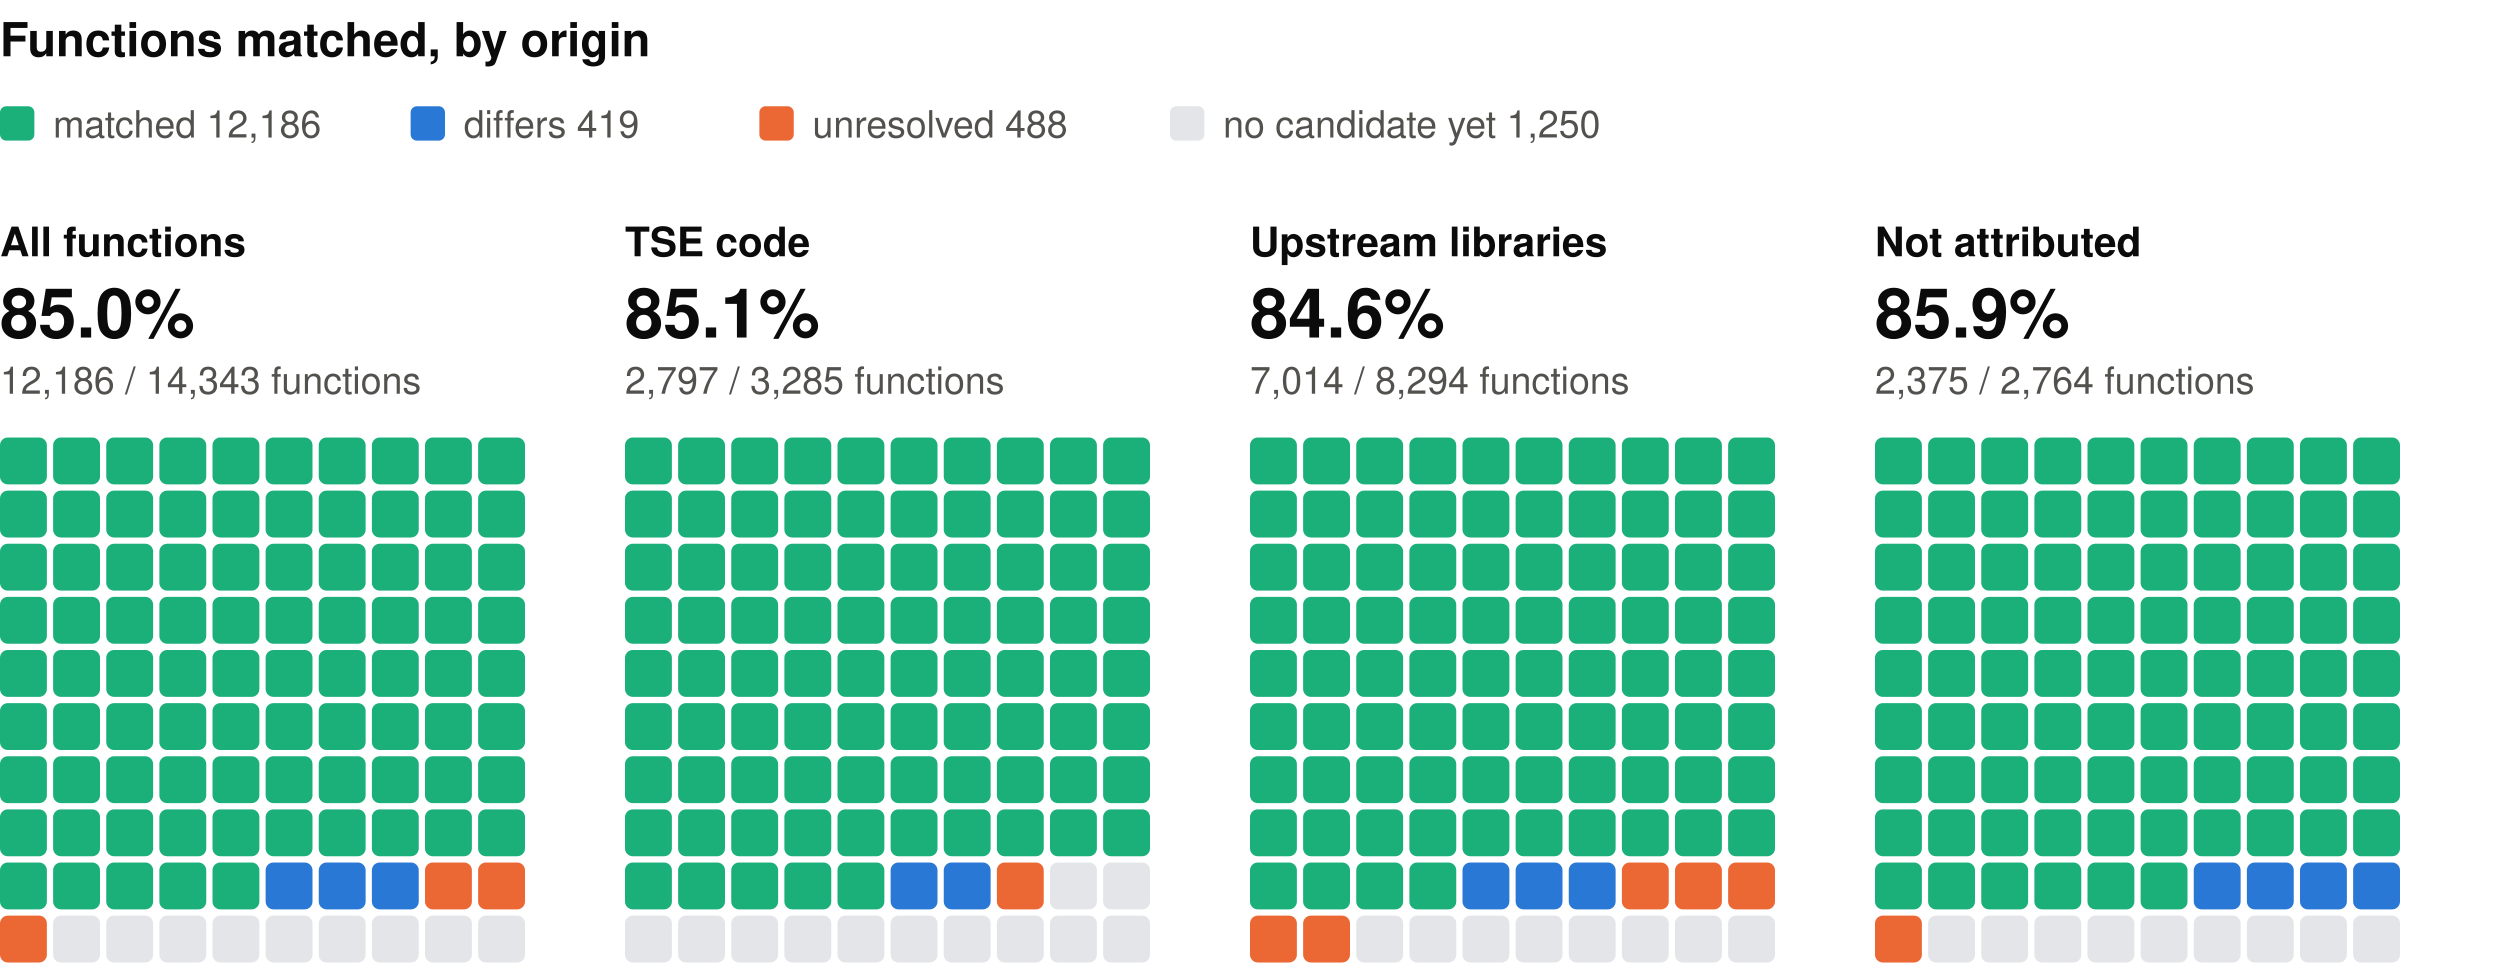
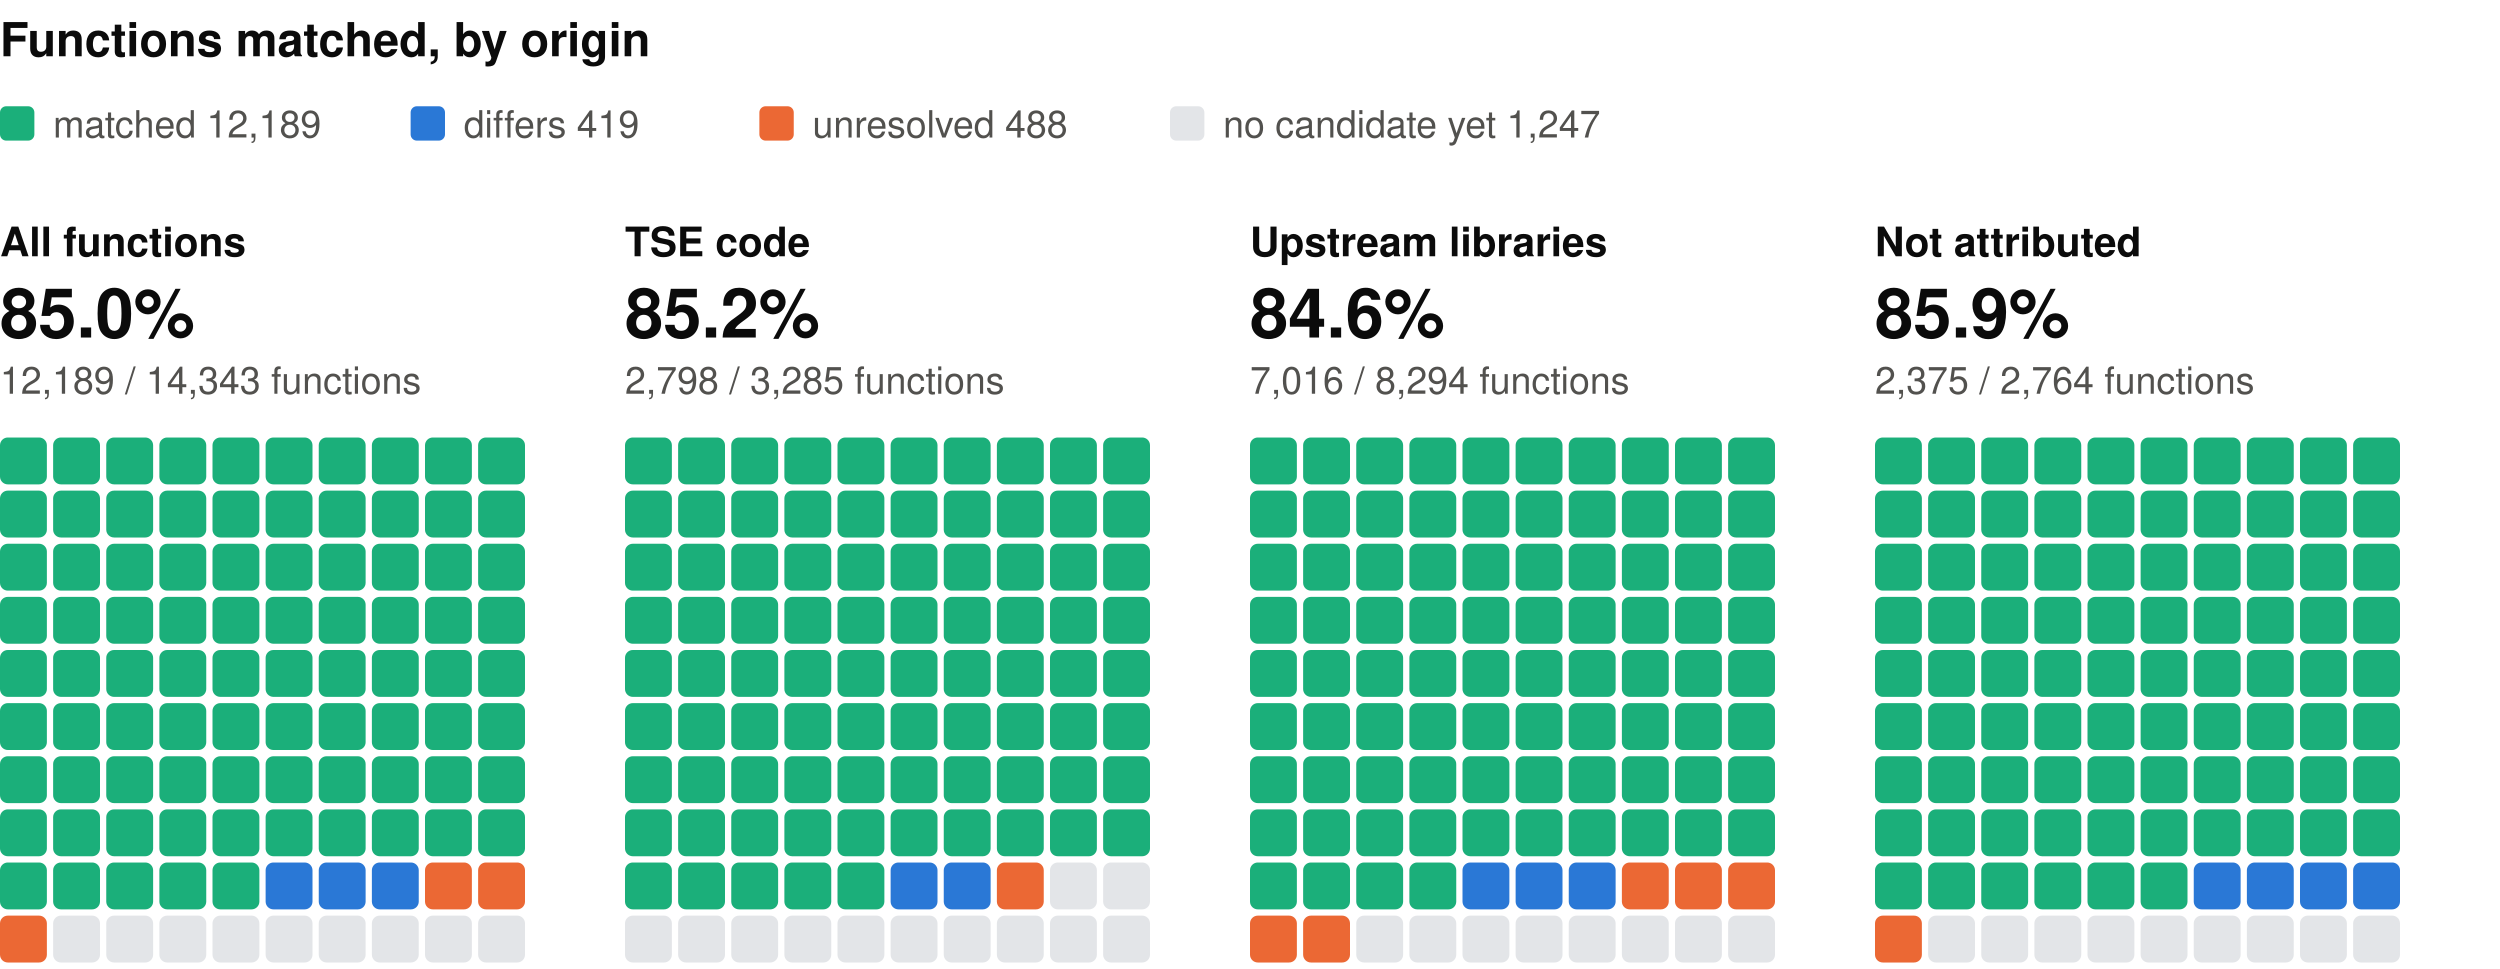
<svg xmlns="http://www.w3.org/2000/svg" width="800" height="310" viewBox="0 0 800 310" role="img" aria-label="Functions matched, by origin: one square per percent, coloured by verdict" font-family="system-ui, -apple-system, 'Segoe UI', Helvetica, Arial, sans-serif">
  <text x="0" y="18" font-size="15" fill="#0b0b0b" font-weight="600">Functions matched, by origin</text>
  <rect x="0" y="34" width="11" height="11" rx="2" fill="#1baf7a" />
-   <text x="17" y="44" font-size="12" fill="#52514e">matched 12,186</text>
+   <text x="17" y="44" font-size="12" fill="#52514e">matched 12,189</text>
  <rect x="131.4" y="34" width="11" height="11" rx="2" fill="#2a78d6" />
  <text x="148.4" y="44" font-size="12" fill="#52514e">differs 419</text>
  <rect x="243" y="34" width="11" height="11" rx="2" fill="#eb6834" />
  <text x="260" y="44" font-size="12" fill="#52514e">unresolved 488</text>
  <rect x="374.4" y="34" width="11" height="11" rx="2" fill="#e3e5e8" />
-   <text x="391.4" y="44" font-size="12" fill="#52514e">no candidate yet 1,250</text>
+   <text x="391.4" y="44" font-size="12" fill="#52514e">no candidate yet 1,247</text>
  <text x="0" y="82" font-size="13" fill="#0b0b0b" font-weight="600">All functions</text>
  <text x="0" y="108" font-size="22" fill="#0b0b0b" font-weight="600">85.0%</text>
-   <text x="0" y="126" font-size="12" fill="#52514e">12,186 / 14,343 functions</text>
+   <text x="0" y="126" font-size="12" fill="#52514e">12,189 / 14,343 functions</text>
  <rect x="0" y="140" width="15" height="15" rx="2.5" fill="#1baf7a" />
  <rect x="17" y="140" width="15" height="15" rx="2.5" fill="#1baf7a" />
  <rect x="34" y="140" width="15" height="15" rx="2.5" fill="#1baf7a" />
  <rect x="51" y="140" width="15" height="15" rx="2.5" fill="#1baf7a" />
  <rect x="68" y="140" width="15" height="15" rx="2.5" fill="#1baf7a" />
  <rect x="85" y="140" width="15" height="15" rx="2.5" fill="#1baf7a" />
  <rect x="102" y="140" width="15" height="15" rx="2.5" fill="#1baf7a" />
  <rect x="119" y="140" width="15" height="15" rx="2.5" fill="#1baf7a" />
  <rect x="136" y="140" width="15" height="15" rx="2.5" fill="#1baf7a" />
  <rect x="153" y="140" width="15" height="15" rx="2.5" fill="#1baf7a" />
  <rect x="0" y="157" width="15" height="15" rx="2.5" fill="#1baf7a" />
  <rect x="17" y="157" width="15" height="15" rx="2.5" fill="#1baf7a" />
  <rect x="34" y="157" width="15" height="15" rx="2.5" fill="#1baf7a" />
  <rect x="51" y="157" width="15" height="15" rx="2.5" fill="#1baf7a" />
  <rect x="68" y="157" width="15" height="15" rx="2.5" fill="#1baf7a" />
  <rect x="85" y="157" width="15" height="15" rx="2.5" fill="#1baf7a" />
  <rect x="102" y="157" width="15" height="15" rx="2.5" fill="#1baf7a" />
  <rect x="119" y="157" width="15" height="15" rx="2.5" fill="#1baf7a" />
  <rect x="136" y="157" width="15" height="15" rx="2.5" fill="#1baf7a" />
  <rect x="153" y="157" width="15" height="15" rx="2.5" fill="#1baf7a" />
  <rect x="0" y="174" width="15" height="15" rx="2.5" fill="#1baf7a" />
  <rect x="17" y="174" width="15" height="15" rx="2.5" fill="#1baf7a" />
  <rect x="34" y="174" width="15" height="15" rx="2.5" fill="#1baf7a" />
  <rect x="51" y="174" width="15" height="15" rx="2.5" fill="#1baf7a" />
  <rect x="68" y="174" width="15" height="15" rx="2.5" fill="#1baf7a" />
  <rect x="85" y="174" width="15" height="15" rx="2.5" fill="#1baf7a" />
  <rect x="102" y="174" width="15" height="15" rx="2.5" fill="#1baf7a" />
  <rect x="119" y="174" width="15" height="15" rx="2.5" fill="#1baf7a" />
  <rect x="136" y="174" width="15" height="15" rx="2.5" fill="#1baf7a" />
  <rect x="153" y="174" width="15" height="15" rx="2.5" fill="#1baf7a" />
  <rect x="0" y="191" width="15" height="15" rx="2.5" fill="#1baf7a" />
  <rect x="17" y="191" width="15" height="15" rx="2.5" fill="#1baf7a" />
  <rect x="34" y="191" width="15" height="15" rx="2.5" fill="#1baf7a" />
  <rect x="51" y="191" width="15" height="15" rx="2.5" fill="#1baf7a" />
  <rect x="68" y="191" width="15" height="15" rx="2.5" fill="#1baf7a" />
  <rect x="85" y="191" width="15" height="15" rx="2.5" fill="#1baf7a" />
  <rect x="102" y="191" width="15" height="15" rx="2.5" fill="#1baf7a" />
  <rect x="119" y="191" width="15" height="15" rx="2.5" fill="#1baf7a" />
  <rect x="136" y="191" width="15" height="15" rx="2.5" fill="#1baf7a" />
  <rect x="153" y="191" width="15" height="15" rx="2.5" fill="#1baf7a" />
  <rect x="0" y="208" width="15" height="15" rx="2.5" fill="#1baf7a" />
  <rect x="17" y="208" width="15" height="15" rx="2.5" fill="#1baf7a" />
  <rect x="34" y="208" width="15" height="15" rx="2.5" fill="#1baf7a" />
  <rect x="51" y="208" width="15" height="15" rx="2.5" fill="#1baf7a" />
  <rect x="68" y="208" width="15" height="15" rx="2.5" fill="#1baf7a" />
  <rect x="85" y="208" width="15" height="15" rx="2.5" fill="#1baf7a" />
  <rect x="102" y="208" width="15" height="15" rx="2.5" fill="#1baf7a" />
  <rect x="119" y="208" width="15" height="15" rx="2.5" fill="#1baf7a" />
  <rect x="136" y="208" width="15" height="15" rx="2.5" fill="#1baf7a" />
  <rect x="153" y="208" width="15" height="15" rx="2.5" fill="#1baf7a" />
  <rect x="0" y="225" width="15" height="15" rx="2.5" fill="#1baf7a" />
  <rect x="17" y="225" width="15" height="15" rx="2.5" fill="#1baf7a" />
  <rect x="34" y="225" width="15" height="15" rx="2.5" fill="#1baf7a" />
  <rect x="51" y="225" width="15" height="15" rx="2.5" fill="#1baf7a" />
  <rect x="68" y="225" width="15" height="15" rx="2.5" fill="#1baf7a" />
  <rect x="85" y="225" width="15" height="15" rx="2.5" fill="#1baf7a" />
  <rect x="102" y="225" width="15" height="15" rx="2.5" fill="#1baf7a" />
  <rect x="119" y="225" width="15" height="15" rx="2.5" fill="#1baf7a" />
  <rect x="136" y="225" width="15" height="15" rx="2.5" fill="#1baf7a" />
  <rect x="153" y="225" width="15" height="15" rx="2.5" fill="#1baf7a" />
  <rect x="0" y="242" width="15" height="15" rx="2.5" fill="#1baf7a" />
  <rect x="17" y="242" width="15" height="15" rx="2.5" fill="#1baf7a" />
  <rect x="34" y="242" width="15" height="15" rx="2.5" fill="#1baf7a" />
  <rect x="51" y="242" width="15" height="15" rx="2.5" fill="#1baf7a" />
  <rect x="68" y="242" width="15" height="15" rx="2.5" fill="#1baf7a" />
  <rect x="85" y="242" width="15" height="15" rx="2.5" fill="#1baf7a" />
  <rect x="102" y="242" width="15" height="15" rx="2.5" fill="#1baf7a" />
  <rect x="119" y="242" width="15" height="15" rx="2.5" fill="#1baf7a" />
  <rect x="136" y="242" width="15" height="15" rx="2.5" fill="#1baf7a" />
  <rect x="153" y="242" width="15" height="15" rx="2.5" fill="#1baf7a" />
  <rect x="0" y="259" width="15" height="15" rx="2.5" fill="#1baf7a" />
  <rect x="17" y="259" width="15" height="15" rx="2.5" fill="#1baf7a" />
  <rect x="34" y="259" width="15" height="15" rx="2.5" fill="#1baf7a" />
  <rect x="51" y="259" width="15" height="15" rx="2.5" fill="#1baf7a" />
  <rect x="68" y="259" width="15" height="15" rx="2.5" fill="#1baf7a" />
  <rect x="85" y="259" width="15" height="15" rx="2.5" fill="#1baf7a" />
  <rect x="102" y="259" width="15" height="15" rx="2.5" fill="#1baf7a" />
  <rect x="119" y="259" width="15" height="15" rx="2.5" fill="#1baf7a" />
  <rect x="136" y="259" width="15" height="15" rx="2.5" fill="#1baf7a" />
  <rect x="153" y="259" width="15" height="15" rx="2.5" fill="#1baf7a" />
  <rect x="0" y="276" width="15" height="15" rx="2.5" fill="#1baf7a" />
  <rect x="17" y="276" width="15" height="15" rx="2.5" fill="#1baf7a" />
  <rect x="34" y="276" width="15" height="15" rx="2.5" fill="#1baf7a" />
  <rect x="51" y="276" width="15" height="15" rx="2.5" fill="#1baf7a" />
  <rect x="68" y="276" width="15" height="15" rx="2.5" fill="#1baf7a" />
  <rect x="85" y="276" width="15" height="15" rx="2.5" fill="#2a78d6" />
  <rect x="102" y="276" width="15" height="15" rx="2.5" fill="#2a78d6" />
  <rect x="119" y="276" width="15" height="15" rx="2.5" fill="#2a78d6" />
  <rect x="136" y="276" width="15" height="15" rx="2.5" fill="#eb6834" />
  <rect x="153" y="276" width="15" height="15" rx="2.5" fill="#eb6834" />
  <rect x="0" y="293" width="15" height="15" rx="2.5" fill="#eb6834" />
  <rect x="17" y="293" width="15" height="15" rx="2.5" fill="#e3e5e8" />
  <rect x="34" y="293" width="15" height="15" rx="2.5" fill="#e3e5e8" />
  <rect x="51" y="293" width="15" height="15" rx="2.5" fill="#e3e5e8" />
  <rect x="68" y="293" width="15" height="15" rx="2.5" fill="#e3e5e8" />
  <rect x="85" y="293" width="15" height="15" rx="2.5" fill="#e3e5e8" />
  <rect x="102" y="293" width="15" height="15" rx="2.5" fill="#e3e5e8" />
  <rect x="119" y="293" width="15" height="15" rx="2.5" fill="#e3e5e8" />
  <rect x="136" y="293" width="15" height="15" rx="2.5" fill="#e3e5e8" />
  <rect x="153" y="293" width="15" height="15" rx="2.5" fill="#e3e5e8" />
  <text x="200" y="82" font-size="13" fill="#0b0b0b" font-weight="600">TSE code</text>
-   <text x="200" y="108" font-size="22" fill="#0b0b0b" font-weight="600">85.1%</text>
-   <text x="200" y="126" font-size="12" fill="#52514e">2,797 / 3,285 functions</text>
+   <text x="200" y="108" font-size="22" fill="#0b0b0b" font-weight="600">85.2%</text>
+   <text x="200" y="126" font-size="12" fill="#52514e">2,798 / 3,285 functions</text>
  <rect x="200" y="140" width="15" height="15" rx="2.5" fill="#1baf7a" />
  <rect x="217" y="140" width="15" height="15" rx="2.5" fill="#1baf7a" />
  <rect x="234" y="140" width="15" height="15" rx="2.5" fill="#1baf7a" />
  <rect x="251" y="140" width="15" height="15" rx="2.5" fill="#1baf7a" />
  <rect x="268" y="140" width="15" height="15" rx="2.5" fill="#1baf7a" />
  <rect x="285" y="140" width="15" height="15" rx="2.5" fill="#1baf7a" />
  <rect x="302" y="140" width="15" height="15" rx="2.5" fill="#1baf7a" />
  <rect x="319" y="140" width="15" height="15" rx="2.5" fill="#1baf7a" />
  <rect x="336" y="140" width="15" height="15" rx="2.5" fill="#1baf7a" />
  <rect x="353" y="140" width="15" height="15" rx="2.5" fill="#1baf7a" />
  <rect x="200" y="157" width="15" height="15" rx="2.5" fill="#1baf7a" />
  <rect x="217" y="157" width="15" height="15" rx="2.5" fill="#1baf7a" />
  <rect x="234" y="157" width="15" height="15" rx="2.5" fill="#1baf7a" />
  <rect x="251" y="157" width="15" height="15" rx="2.5" fill="#1baf7a" />
  <rect x="268" y="157" width="15" height="15" rx="2.5" fill="#1baf7a" />
  <rect x="285" y="157" width="15" height="15" rx="2.5" fill="#1baf7a" />
  <rect x="302" y="157" width="15" height="15" rx="2.5" fill="#1baf7a" />
  <rect x="319" y="157" width="15" height="15" rx="2.5" fill="#1baf7a" />
  <rect x="336" y="157" width="15" height="15" rx="2.5" fill="#1baf7a" />
  <rect x="353" y="157" width="15" height="15" rx="2.5" fill="#1baf7a" />
  <rect x="200" y="174" width="15" height="15" rx="2.5" fill="#1baf7a" />
  <rect x="217" y="174" width="15" height="15" rx="2.5" fill="#1baf7a" />
  <rect x="234" y="174" width="15" height="15" rx="2.5" fill="#1baf7a" />
  <rect x="251" y="174" width="15" height="15" rx="2.5" fill="#1baf7a" />
  <rect x="268" y="174" width="15" height="15" rx="2.5" fill="#1baf7a" />
  <rect x="285" y="174" width="15" height="15" rx="2.5" fill="#1baf7a" />
  <rect x="302" y="174" width="15" height="15" rx="2.5" fill="#1baf7a" />
  <rect x="319" y="174" width="15" height="15" rx="2.5" fill="#1baf7a" />
  <rect x="336" y="174" width="15" height="15" rx="2.5" fill="#1baf7a" />
  <rect x="353" y="174" width="15" height="15" rx="2.5" fill="#1baf7a" />
  <rect x="200" y="191" width="15" height="15" rx="2.5" fill="#1baf7a" />
  <rect x="217" y="191" width="15" height="15" rx="2.5" fill="#1baf7a" />
  <rect x="234" y="191" width="15" height="15" rx="2.5" fill="#1baf7a" />
  <rect x="251" y="191" width="15" height="15" rx="2.5" fill="#1baf7a" />
  <rect x="268" y="191" width="15" height="15" rx="2.5" fill="#1baf7a" />
  <rect x="285" y="191" width="15" height="15" rx="2.5" fill="#1baf7a" />
  <rect x="302" y="191" width="15" height="15" rx="2.5" fill="#1baf7a" />
  <rect x="319" y="191" width="15" height="15" rx="2.5" fill="#1baf7a" />
  <rect x="336" y="191" width="15" height="15" rx="2.5" fill="#1baf7a" />
  <rect x="353" y="191" width="15" height="15" rx="2.5" fill="#1baf7a" />
  <rect x="200" y="208" width="15" height="15" rx="2.5" fill="#1baf7a" />
  <rect x="217" y="208" width="15" height="15" rx="2.5" fill="#1baf7a" />
  <rect x="234" y="208" width="15" height="15" rx="2.5" fill="#1baf7a" />
  <rect x="251" y="208" width="15" height="15" rx="2.5" fill="#1baf7a" />
  <rect x="268" y="208" width="15" height="15" rx="2.5" fill="#1baf7a" />
  <rect x="285" y="208" width="15" height="15" rx="2.5" fill="#1baf7a" />
  <rect x="302" y="208" width="15" height="15" rx="2.5" fill="#1baf7a" />
  <rect x="319" y="208" width="15" height="15" rx="2.5" fill="#1baf7a" />
  <rect x="336" y="208" width="15" height="15" rx="2.5" fill="#1baf7a" />
  <rect x="353" y="208" width="15" height="15" rx="2.5" fill="#1baf7a" />
  <rect x="200" y="225" width="15" height="15" rx="2.5" fill="#1baf7a" />
  <rect x="217" y="225" width="15" height="15" rx="2.5" fill="#1baf7a" />
  <rect x="234" y="225" width="15" height="15" rx="2.5" fill="#1baf7a" />
  <rect x="251" y="225" width="15" height="15" rx="2.5" fill="#1baf7a" />
  <rect x="268" y="225" width="15" height="15" rx="2.5" fill="#1baf7a" />
  <rect x="285" y="225" width="15" height="15" rx="2.5" fill="#1baf7a" />
  <rect x="302" y="225" width="15" height="15" rx="2.5" fill="#1baf7a" />
  <rect x="319" y="225" width="15" height="15" rx="2.5" fill="#1baf7a" />
  <rect x="336" y="225" width="15" height="15" rx="2.5" fill="#1baf7a" />
  <rect x="353" y="225" width="15" height="15" rx="2.5" fill="#1baf7a" />
  <rect x="200" y="242" width="15" height="15" rx="2.5" fill="#1baf7a" />
  <rect x="217" y="242" width="15" height="15" rx="2.5" fill="#1baf7a" />
  <rect x="234" y="242" width="15" height="15" rx="2.5" fill="#1baf7a" />
  <rect x="251" y="242" width="15" height="15" rx="2.5" fill="#1baf7a" />
  <rect x="268" y="242" width="15" height="15" rx="2.5" fill="#1baf7a" />
  <rect x="285" y="242" width="15" height="15" rx="2.5" fill="#1baf7a" />
  <rect x="302" y="242" width="15" height="15" rx="2.5" fill="#1baf7a" />
  <rect x="319" y="242" width="15" height="15" rx="2.5" fill="#1baf7a" />
  <rect x="336" y="242" width="15" height="15" rx="2.5" fill="#1baf7a" />
  <rect x="353" y="242" width="15" height="15" rx="2.5" fill="#1baf7a" />
  <rect x="200" y="259" width="15" height="15" rx="2.5" fill="#1baf7a" />
  <rect x="217" y="259" width="15" height="15" rx="2.5" fill="#1baf7a" />
  <rect x="234" y="259" width="15" height="15" rx="2.5" fill="#1baf7a" />
  <rect x="251" y="259" width="15" height="15" rx="2.5" fill="#1baf7a" />
  <rect x="268" y="259" width="15" height="15" rx="2.5" fill="#1baf7a" />
  <rect x="285" y="259" width="15" height="15" rx="2.5" fill="#1baf7a" />
  <rect x="302" y="259" width="15" height="15" rx="2.5" fill="#1baf7a" />
  <rect x="319" y="259" width="15" height="15" rx="2.5" fill="#1baf7a" />
  <rect x="336" y="259" width="15" height="15" rx="2.5" fill="#1baf7a" />
  <rect x="353" y="259" width="15" height="15" rx="2.5" fill="#1baf7a" />
  <rect x="200" y="276" width="15" height="15" rx="2.5" fill="#1baf7a" />
  <rect x="217" y="276" width="15" height="15" rx="2.5" fill="#1baf7a" />
  <rect x="234" y="276" width="15" height="15" rx="2.5" fill="#1baf7a" />
  <rect x="251" y="276" width="15" height="15" rx="2.5" fill="#1baf7a" />
  <rect x="268" y="276" width="15" height="15" rx="2.5" fill="#1baf7a" />
  <rect x="285" y="276" width="15" height="15" rx="2.5" fill="#2a78d6" />
  <rect x="302" y="276" width="15" height="15" rx="2.5" fill="#2a78d6" />
  <rect x="319" y="276" width="15" height="15" rx="2.5" fill="#eb6834" />
  <rect x="336" y="276" width="15" height="15" rx="2.5" fill="#e3e5e8" />
  <rect x="353" y="276" width="15" height="15" rx="2.5" fill="#e3e5e8" />
  <rect x="200" y="293" width="15" height="15" rx="2.5" fill="#e3e5e8" />
  <rect x="217" y="293" width="15" height="15" rx="2.5" fill="#e3e5e8" />
  <rect x="234" y="293" width="15" height="15" rx="2.5" fill="#e3e5e8" />
  <rect x="251" y="293" width="15" height="15" rx="2.5" fill="#e3e5e8" />
  <rect x="268" y="293" width="15" height="15" rx="2.5" fill="#e3e5e8" />
  <rect x="285" y="293" width="15" height="15" rx="2.5" fill="#e3e5e8" />
  <rect x="302" y="293" width="15" height="15" rx="2.5" fill="#e3e5e8" />
  <rect x="319" y="293" width="15" height="15" rx="2.5" fill="#e3e5e8" />
  <rect x="336" y="293" width="15" height="15" rx="2.5" fill="#e3e5e8" />
  <rect x="353" y="293" width="15" height="15" rx="2.5" fill="#e3e5e8" />
  <text x="400" y="82" font-size="13" fill="#0b0b0b" font-weight="600">Upstream libraries</text>
  <text x="400" y="108" font-size="22" fill="#0b0b0b" font-weight="600">84.6%</text>
-   <text x="400" y="126" font-size="12" fill="#52514e">7,014 / 8,294 functions</text>
+   <text x="400" y="126" font-size="12" fill="#52514e">7,016 / 8,294 functions</text>
  <rect x="400" y="140" width="15" height="15" rx="2.5" fill="#1baf7a" />
  <rect x="417" y="140" width="15" height="15" rx="2.5" fill="#1baf7a" />
  <rect x="434" y="140" width="15" height="15" rx="2.5" fill="#1baf7a" />
  <rect x="451" y="140" width="15" height="15" rx="2.5" fill="#1baf7a" />
  <rect x="468" y="140" width="15" height="15" rx="2.5" fill="#1baf7a" />
  <rect x="485" y="140" width="15" height="15" rx="2.5" fill="#1baf7a" />
  <rect x="502" y="140" width="15" height="15" rx="2.5" fill="#1baf7a" />
  <rect x="519" y="140" width="15" height="15" rx="2.5" fill="#1baf7a" />
  <rect x="536" y="140" width="15" height="15" rx="2.5" fill="#1baf7a" />
  <rect x="553" y="140" width="15" height="15" rx="2.5" fill="#1baf7a" />
  <rect x="400" y="157" width="15" height="15" rx="2.5" fill="#1baf7a" />
  <rect x="417" y="157" width="15" height="15" rx="2.5" fill="#1baf7a" />
  <rect x="434" y="157" width="15" height="15" rx="2.5" fill="#1baf7a" />
  <rect x="451" y="157" width="15" height="15" rx="2.5" fill="#1baf7a" />
  <rect x="468" y="157" width="15" height="15" rx="2.5" fill="#1baf7a" />
  <rect x="485" y="157" width="15" height="15" rx="2.5" fill="#1baf7a" />
  <rect x="502" y="157" width="15" height="15" rx="2.5" fill="#1baf7a" />
  <rect x="519" y="157" width="15" height="15" rx="2.5" fill="#1baf7a" />
  <rect x="536" y="157" width="15" height="15" rx="2.5" fill="#1baf7a" />
  <rect x="553" y="157" width="15" height="15" rx="2.5" fill="#1baf7a" />
  <rect x="400" y="174" width="15" height="15" rx="2.5" fill="#1baf7a" />
  <rect x="417" y="174" width="15" height="15" rx="2.5" fill="#1baf7a" />
  <rect x="434" y="174" width="15" height="15" rx="2.5" fill="#1baf7a" />
  <rect x="451" y="174" width="15" height="15" rx="2.5" fill="#1baf7a" />
  <rect x="468" y="174" width="15" height="15" rx="2.5" fill="#1baf7a" />
  <rect x="485" y="174" width="15" height="15" rx="2.5" fill="#1baf7a" />
  <rect x="502" y="174" width="15" height="15" rx="2.5" fill="#1baf7a" />
  <rect x="519" y="174" width="15" height="15" rx="2.5" fill="#1baf7a" />
  <rect x="536" y="174" width="15" height="15" rx="2.5" fill="#1baf7a" />
  <rect x="553" y="174" width="15" height="15" rx="2.5" fill="#1baf7a" />
  <rect x="400" y="191" width="15" height="15" rx="2.5" fill="#1baf7a" />
  <rect x="417" y="191" width="15" height="15" rx="2.5" fill="#1baf7a" />
  <rect x="434" y="191" width="15" height="15" rx="2.5" fill="#1baf7a" />
  <rect x="451" y="191" width="15" height="15" rx="2.5" fill="#1baf7a" />
  <rect x="468" y="191" width="15" height="15" rx="2.5" fill="#1baf7a" />
  <rect x="485" y="191" width="15" height="15" rx="2.5" fill="#1baf7a" />
  <rect x="502" y="191" width="15" height="15" rx="2.5" fill="#1baf7a" />
  <rect x="519" y="191" width="15" height="15" rx="2.5" fill="#1baf7a" />
  <rect x="536" y="191" width="15" height="15" rx="2.5" fill="#1baf7a" />
  <rect x="553" y="191" width="15" height="15" rx="2.5" fill="#1baf7a" />
  <rect x="400" y="208" width="15" height="15" rx="2.5" fill="#1baf7a" />
  <rect x="417" y="208" width="15" height="15" rx="2.5" fill="#1baf7a" />
  <rect x="434" y="208" width="15" height="15" rx="2.5" fill="#1baf7a" />
  <rect x="451" y="208" width="15" height="15" rx="2.5" fill="#1baf7a" />
  <rect x="468" y="208" width="15" height="15" rx="2.5" fill="#1baf7a" />
  <rect x="485" y="208" width="15" height="15" rx="2.5" fill="#1baf7a" />
  <rect x="502" y="208" width="15" height="15" rx="2.5" fill="#1baf7a" />
  <rect x="519" y="208" width="15" height="15" rx="2.5" fill="#1baf7a" />
  <rect x="536" y="208" width="15" height="15" rx="2.5" fill="#1baf7a" />
  <rect x="553" y="208" width="15" height="15" rx="2.5" fill="#1baf7a" />
  <rect x="400" y="225" width="15" height="15" rx="2.5" fill="#1baf7a" />
  <rect x="417" y="225" width="15" height="15" rx="2.5" fill="#1baf7a" />
  <rect x="434" y="225" width="15" height="15" rx="2.5" fill="#1baf7a" />
  <rect x="451" y="225" width="15" height="15" rx="2.5" fill="#1baf7a" />
  <rect x="468" y="225" width="15" height="15" rx="2.5" fill="#1baf7a" />
  <rect x="485" y="225" width="15" height="15" rx="2.5" fill="#1baf7a" />
  <rect x="502" y="225" width="15" height="15" rx="2.5" fill="#1baf7a" />
  <rect x="519" y="225" width="15" height="15" rx="2.5" fill="#1baf7a" />
  <rect x="536" y="225" width="15" height="15" rx="2.5" fill="#1baf7a" />
  <rect x="553" y="225" width="15" height="15" rx="2.5" fill="#1baf7a" />
  <rect x="400" y="242" width="15" height="15" rx="2.5" fill="#1baf7a" />
  <rect x="417" y="242" width="15" height="15" rx="2.5" fill="#1baf7a" />
  <rect x="434" y="242" width="15" height="15" rx="2.5" fill="#1baf7a" />
  <rect x="451" y="242" width="15" height="15" rx="2.5" fill="#1baf7a" />
  <rect x="468" y="242" width="15" height="15" rx="2.5" fill="#1baf7a" />
  <rect x="485" y="242" width="15" height="15" rx="2.5" fill="#1baf7a" />
  <rect x="502" y="242" width="15" height="15" rx="2.5" fill="#1baf7a" />
  <rect x="519" y="242" width="15" height="15" rx="2.5" fill="#1baf7a" />
  <rect x="536" y="242" width="15" height="15" rx="2.5" fill="#1baf7a" />
  <rect x="553" y="242" width="15" height="15" rx="2.5" fill="#1baf7a" />
  <rect x="400" y="259" width="15" height="15" rx="2.5" fill="#1baf7a" />
  <rect x="417" y="259" width="15" height="15" rx="2.5" fill="#1baf7a" />
  <rect x="434" y="259" width="15" height="15" rx="2.5" fill="#1baf7a" />
  <rect x="451" y="259" width="15" height="15" rx="2.5" fill="#1baf7a" />
  <rect x="468" y="259" width="15" height="15" rx="2.5" fill="#1baf7a" />
  <rect x="485" y="259" width="15" height="15" rx="2.5" fill="#1baf7a" />
  <rect x="502" y="259" width="15" height="15" rx="2.5" fill="#1baf7a" />
  <rect x="519" y="259" width="15" height="15" rx="2.5" fill="#1baf7a" />
  <rect x="536" y="259" width="15" height="15" rx="2.5" fill="#1baf7a" />
  <rect x="553" y="259" width="15" height="15" rx="2.5" fill="#1baf7a" />
  <rect x="400" y="276" width="15" height="15" rx="2.5" fill="#1baf7a" />
  <rect x="417" y="276" width="15" height="15" rx="2.5" fill="#1baf7a" />
  <rect x="434" y="276" width="15" height="15" rx="2.5" fill="#1baf7a" />
  <rect x="451" y="276" width="15" height="15" rx="2.5" fill="#1baf7a" />
  <rect x="468" y="276" width="15" height="15" rx="2.5" fill="#2a78d6" />
  <rect x="485" y="276" width="15" height="15" rx="2.5" fill="#2a78d6" />
  <rect x="502" y="276" width="15" height="15" rx="2.5" fill="#2a78d6" />
  <rect x="519" y="276" width="15" height="15" rx="2.5" fill="#eb6834" />
  <rect x="536" y="276" width="15" height="15" rx="2.5" fill="#eb6834" />
  <rect x="553" y="276" width="15" height="15" rx="2.5" fill="#eb6834" />
  <rect x="400" y="293" width="15" height="15" rx="2.5" fill="#eb6834" />
  <rect x="417" y="293" width="15" height="15" rx="2.5" fill="#eb6834" />
  <rect x="434" y="293" width="15" height="15" rx="2.5" fill="#e3e5e8" />
  <rect x="451" y="293" width="15" height="15" rx="2.5" fill="#e3e5e8" />
  <rect x="468" y="293" width="15" height="15" rx="2.5" fill="#e3e5e8" />
  <rect x="485" y="293" width="15" height="15" rx="2.5" fill="#e3e5e8" />
  <rect x="502" y="293" width="15" height="15" rx="2.5" fill="#e3e5e8" />
  <rect x="519" y="293" width="15" height="15" rx="2.5" fill="#e3e5e8" />
  <rect x="536" y="293" width="15" height="15" rx="2.5" fill="#e3e5e8" />
  <rect x="553" y="293" width="15" height="15" rx="2.5" fill="#e3e5e8" />
  <text x="600" y="82" font-size="13" fill="#0b0b0b" font-weight="600">Not attributed</text>
  <text x="600" y="108" font-size="22" fill="#0b0b0b" font-weight="600">85.9%</text>
  <text x="600" y="126" font-size="12" fill="#52514e">2,375 / 2,764 functions</text>
  <rect x="600" y="140" width="15" height="15" rx="2.5" fill="#1baf7a" />
  <rect x="617" y="140" width="15" height="15" rx="2.5" fill="#1baf7a" />
  <rect x="634" y="140" width="15" height="15" rx="2.5" fill="#1baf7a" />
  <rect x="651" y="140" width="15" height="15" rx="2.5" fill="#1baf7a" />
  <rect x="668" y="140" width="15" height="15" rx="2.5" fill="#1baf7a" />
  <rect x="685" y="140" width="15" height="15" rx="2.5" fill="#1baf7a" />
  <rect x="702" y="140" width="15" height="15" rx="2.5" fill="#1baf7a" />
  <rect x="719" y="140" width="15" height="15" rx="2.5" fill="#1baf7a" />
  <rect x="736" y="140" width="15" height="15" rx="2.5" fill="#1baf7a" />
  <rect x="753" y="140" width="15" height="15" rx="2.5" fill="#1baf7a" />
  <rect x="600" y="157" width="15" height="15" rx="2.5" fill="#1baf7a" />
  <rect x="617" y="157" width="15" height="15" rx="2.5" fill="#1baf7a" />
  <rect x="634" y="157" width="15" height="15" rx="2.5" fill="#1baf7a" />
  <rect x="651" y="157" width="15" height="15" rx="2.5" fill="#1baf7a" />
  <rect x="668" y="157" width="15" height="15" rx="2.5" fill="#1baf7a" />
  <rect x="685" y="157" width="15" height="15" rx="2.5" fill="#1baf7a" />
  <rect x="702" y="157" width="15" height="15" rx="2.5" fill="#1baf7a" />
  <rect x="719" y="157" width="15" height="15" rx="2.5" fill="#1baf7a" />
  <rect x="736" y="157" width="15" height="15" rx="2.5" fill="#1baf7a" />
  <rect x="753" y="157" width="15" height="15" rx="2.5" fill="#1baf7a" />
  <rect x="600" y="174" width="15" height="15" rx="2.5" fill="#1baf7a" />
  <rect x="617" y="174" width="15" height="15" rx="2.5" fill="#1baf7a" />
  <rect x="634" y="174" width="15" height="15" rx="2.5" fill="#1baf7a" />
  <rect x="651" y="174" width="15" height="15" rx="2.5" fill="#1baf7a" />
  <rect x="668" y="174" width="15" height="15" rx="2.5" fill="#1baf7a" />
  <rect x="685" y="174" width="15" height="15" rx="2.5" fill="#1baf7a" />
  <rect x="702" y="174" width="15" height="15" rx="2.5" fill="#1baf7a" />
  <rect x="719" y="174" width="15" height="15" rx="2.5" fill="#1baf7a" />
  <rect x="736" y="174" width="15" height="15" rx="2.5" fill="#1baf7a" />
  <rect x="753" y="174" width="15" height="15" rx="2.5" fill="#1baf7a" />
  <rect x="600" y="191" width="15" height="15" rx="2.5" fill="#1baf7a" />
  <rect x="617" y="191" width="15" height="15" rx="2.5" fill="#1baf7a" />
  <rect x="634" y="191" width="15" height="15" rx="2.5" fill="#1baf7a" />
  <rect x="651" y="191" width="15" height="15" rx="2.5" fill="#1baf7a" />
  <rect x="668" y="191" width="15" height="15" rx="2.5" fill="#1baf7a" />
  <rect x="685" y="191" width="15" height="15" rx="2.5" fill="#1baf7a" />
  <rect x="702" y="191" width="15" height="15" rx="2.5" fill="#1baf7a" />
  <rect x="719" y="191" width="15" height="15" rx="2.5" fill="#1baf7a" />
  <rect x="736" y="191" width="15" height="15" rx="2.5" fill="#1baf7a" />
  <rect x="753" y="191" width="15" height="15" rx="2.5" fill="#1baf7a" />
  <rect x="600" y="208" width="15" height="15" rx="2.5" fill="#1baf7a" />
  <rect x="617" y="208" width="15" height="15" rx="2.5" fill="#1baf7a" />
  <rect x="634" y="208" width="15" height="15" rx="2.5" fill="#1baf7a" />
  <rect x="651" y="208" width="15" height="15" rx="2.5" fill="#1baf7a" />
  <rect x="668" y="208" width="15" height="15" rx="2.5" fill="#1baf7a" />
  <rect x="685" y="208" width="15" height="15" rx="2.5" fill="#1baf7a" />
  <rect x="702" y="208" width="15" height="15" rx="2.5" fill="#1baf7a" />
  <rect x="719" y="208" width="15" height="15" rx="2.5" fill="#1baf7a" />
  <rect x="736" y="208" width="15" height="15" rx="2.5" fill="#1baf7a" />
  <rect x="753" y="208" width="15" height="15" rx="2.5" fill="#1baf7a" />
  <rect x="600" y="225" width="15" height="15" rx="2.5" fill="#1baf7a" />
  <rect x="617" y="225" width="15" height="15" rx="2.5" fill="#1baf7a" />
  <rect x="634" y="225" width="15" height="15" rx="2.5" fill="#1baf7a" />
  <rect x="651" y="225" width="15" height="15" rx="2.5" fill="#1baf7a" />
  <rect x="668" y="225" width="15" height="15" rx="2.5" fill="#1baf7a" />
  <rect x="685" y="225" width="15" height="15" rx="2.5" fill="#1baf7a" />
  <rect x="702" y="225" width="15" height="15" rx="2.5" fill="#1baf7a" />
  <rect x="719" y="225" width="15" height="15" rx="2.5" fill="#1baf7a" />
  <rect x="736" y="225" width="15" height="15" rx="2.5" fill="#1baf7a" />
  <rect x="753" y="225" width="15" height="15" rx="2.5" fill="#1baf7a" />
  <rect x="600" y="242" width="15" height="15" rx="2.5" fill="#1baf7a" />
  <rect x="617" y="242" width="15" height="15" rx="2.5" fill="#1baf7a" />
  <rect x="634" y="242" width="15" height="15" rx="2.5" fill="#1baf7a" />
  <rect x="651" y="242" width="15" height="15" rx="2.5" fill="#1baf7a" />
  <rect x="668" y="242" width="15" height="15" rx="2.5" fill="#1baf7a" />
  <rect x="685" y="242" width="15" height="15" rx="2.5" fill="#1baf7a" />
  <rect x="702" y="242" width="15" height="15" rx="2.5" fill="#1baf7a" />
  <rect x="719" y="242" width="15" height="15" rx="2.5" fill="#1baf7a" />
  <rect x="736" y="242" width="15" height="15" rx="2.5" fill="#1baf7a" />
  <rect x="753" y="242" width="15" height="15" rx="2.5" fill="#1baf7a" />
  <rect x="600" y="259" width="15" height="15" rx="2.5" fill="#1baf7a" />
  <rect x="617" y="259" width="15" height="15" rx="2.5" fill="#1baf7a" />
  <rect x="634" y="259" width="15" height="15" rx="2.5" fill="#1baf7a" />
  <rect x="651" y="259" width="15" height="15" rx="2.5" fill="#1baf7a" />
  <rect x="668" y="259" width="15" height="15" rx="2.5" fill="#1baf7a" />
  <rect x="685" y="259" width="15" height="15" rx="2.5" fill="#1baf7a" />
  <rect x="702" y="259" width="15" height="15" rx="2.5" fill="#1baf7a" />
  <rect x="719" y="259" width="15" height="15" rx="2.5" fill="#1baf7a" />
  <rect x="736" y="259" width="15" height="15" rx="2.5" fill="#1baf7a" />
  <rect x="753" y="259" width="15" height="15" rx="2.5" fill="#1baf7a" />
  <rect x="600" y="276" width="15" height="15" rx="2.5" fill="#1baf7a" />
  <rect x="617" y="276" width="15" height="15" rx="2.5" fill="#1baf7a" />
  <rect x="634" y="276" width="15" height="15" rx="2.5" fill="#1baf7a" />
  <rect x="651" y="276" width="15" height="15" rx="2.5" fill="#1baf7a" />
  <rect x="668" y="276" width="15" height="15" rx="2.5" fill="#1baf7a" />
  <rect x="685" y="276" width="15" height="15" rx="2.5" fill="#1baf7a" />
  <rect x="702" y="276" width="15" height="15" rx="2.5" fill="#2a78d6" />
  <rect x="719" y="276" width="15" height="15" rx="2.5" fill="#2a78d6" />
  <rect x="736" y="276" width="15" height="15" rx="2.5" fill="#2a78d6" />
  <rect x="753" y="276" width="15" height="15" rx="2.5" fill="#2a78d6" />
  <rect x="600" y="293" width="15" height="15" rx="2.5" fill="#eb6834" />
  <rect x="617" y="293" width="15" height="15" rx="2.5" fill="#e3e5e8" />
  <rect x="634" y="293" width="15" height="15" rx="2.5" fill="#e3e5e8" />
  <rect x="651" y="293" width="15" height="15" rx="2.5" fill="#e3e5e8" />
  <rect x="668" y="293" width="15" height="15" rx="2.5" fill="#e3e5e8" />
  <rect x="685" y="293" width="15" height="15" rx="2.5" fill="#e3e5e8" />
  <rect x="702" y="293" width="15" height="15" rx="2.5" fill="#e3e5e8" />
  <rect x="719" y="293" width="15" height="15" rx="2.5" fill="#e3e5e8" />
  <rect x="736" y="293" width="15" height="15" rx="2.5" fill="#e3e5e8" />
  <rect x="753" y="293" width="15" height="15" rx="2.5" fill="#e3e5e8" />
</svg>
